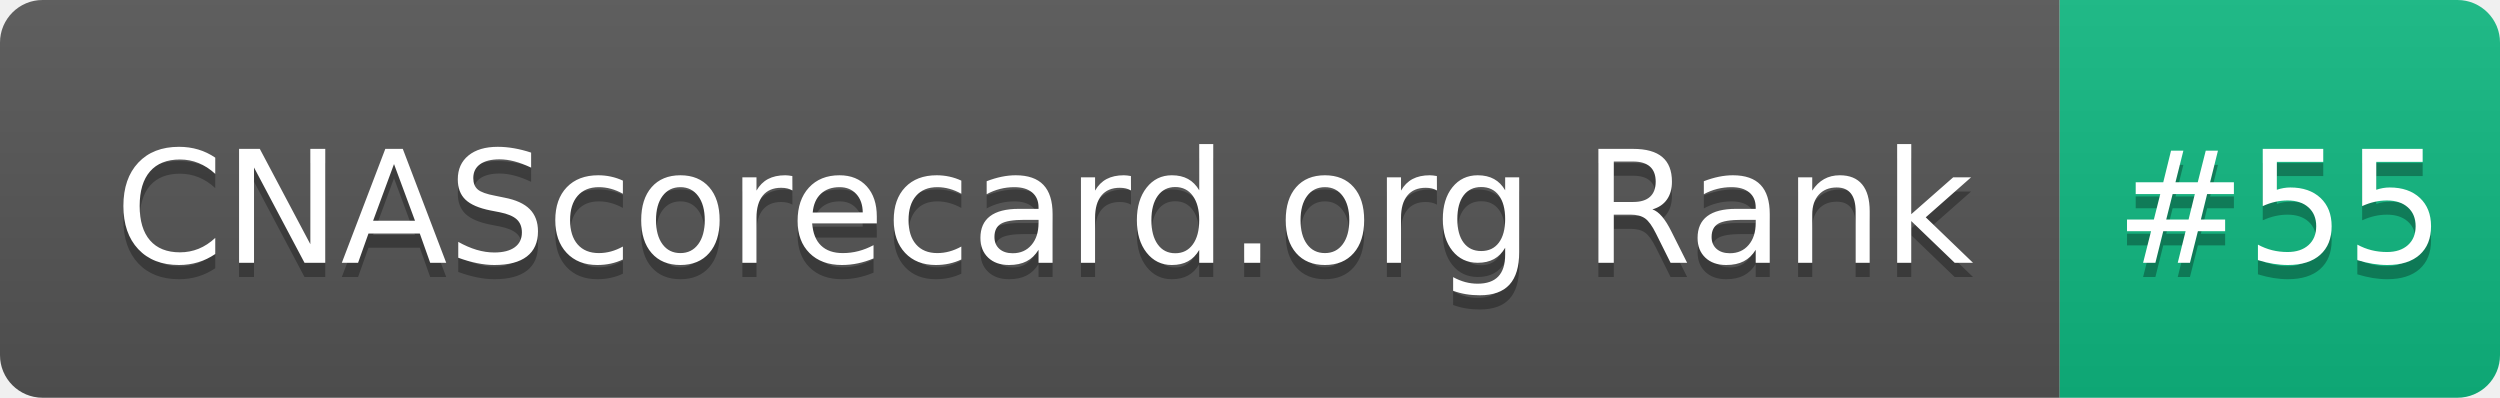
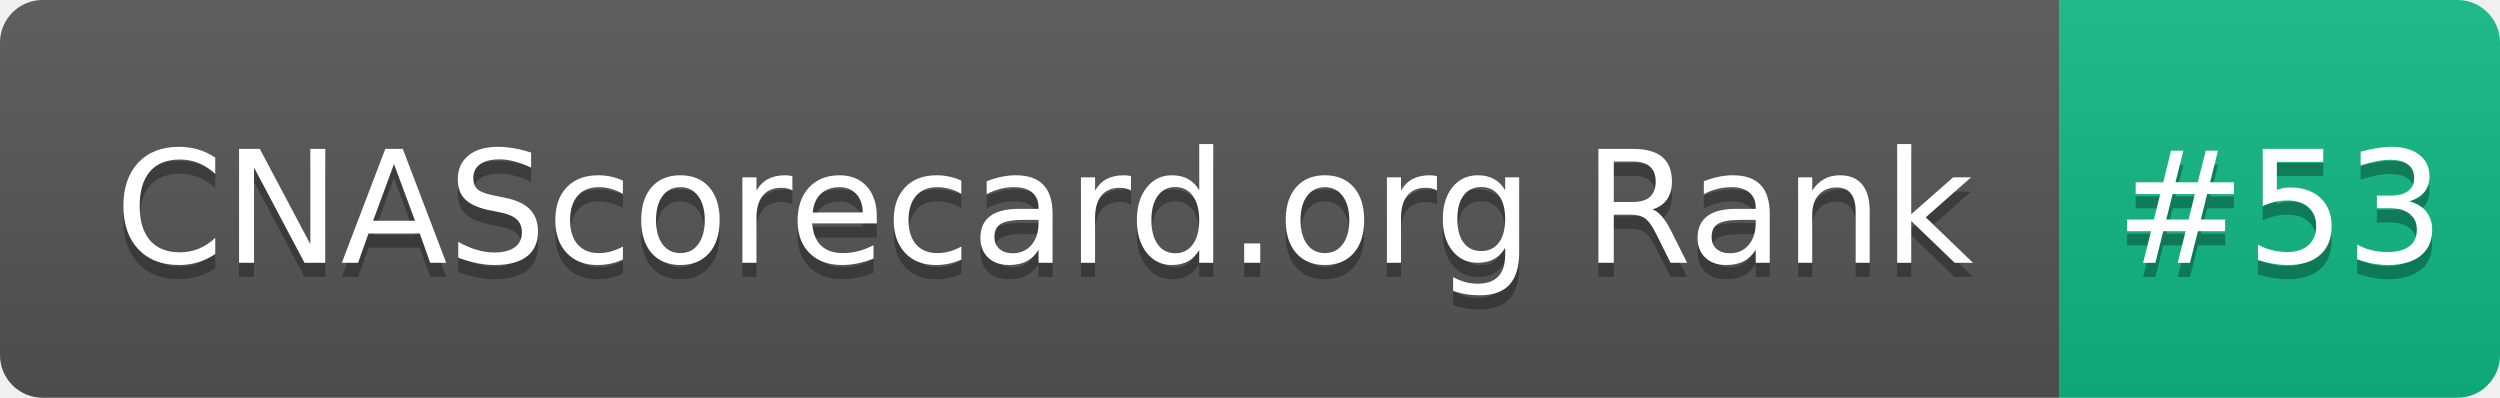
- <svg xmlns="http://www.w3.org/2000/svg" width="176" height="28" role="img" aria-label="CNAScorecard.org Rank: #55">
+ <svg xmlns="http://www.w3.org/2000/svg" width="176" height="28" role="img" aria-label="CNAScorecard.org Rank: #53">
  <linearGradient id="s" x2="0" y2="100%">
    <stop offset="0" stop-color="#bbb" stop-opacity=".1" />
    <stop offset="1" stop-opacity=".1" />
  </linearGradient>
  <clipPath id="r">
    <rect width="176" height="28" rx="3" fill="#fff" />
  </clipPath>
  <g clip-path="url(#r)">
    <rect width="145" height="28" fill="#555" />
    <rect x="145" width="31" height="28" fill="#10B981" />
    <rect width="176" height="28" fill="url(#s)" />
  </g>
  <g fill="#fff" text-anchor="middle" font-family="Verdana,Geneva,DejaVu Sans,sans-serif" text-rendering="geometricPrecision" font-size="110">
    <text aria-hidden="true" x="735" y="195" fill="#010101" fill-opacity=".3" transform="scale(.1)" textLength="1350">CNAScorecard.org Rank</text>
    <text x="735" y="185" transform="scale(.1)" fill="#fff" textLength="1350">CNAScorecard.org Rank</text>
-     <text aria-hidden="true" x="1605" y="195" fill="#010101" fill-opacity=".3" transform="scale(.1)" textLength="210">#55</text>
-     <text x="1605" y="185" transform="scale(.1)" fill="#fff" textLength="210">#55</text>
+     <text aria-hidden="true" x="1605" y="195" fill="#010101" fill-opacity=".3" transform="scale(.1)" textLength="210">#53</text>
+     <text x="1605" y="185" transform="scale(.1)" fill="#fff" textLength="210">#53</text>
  </g>
</svg>
